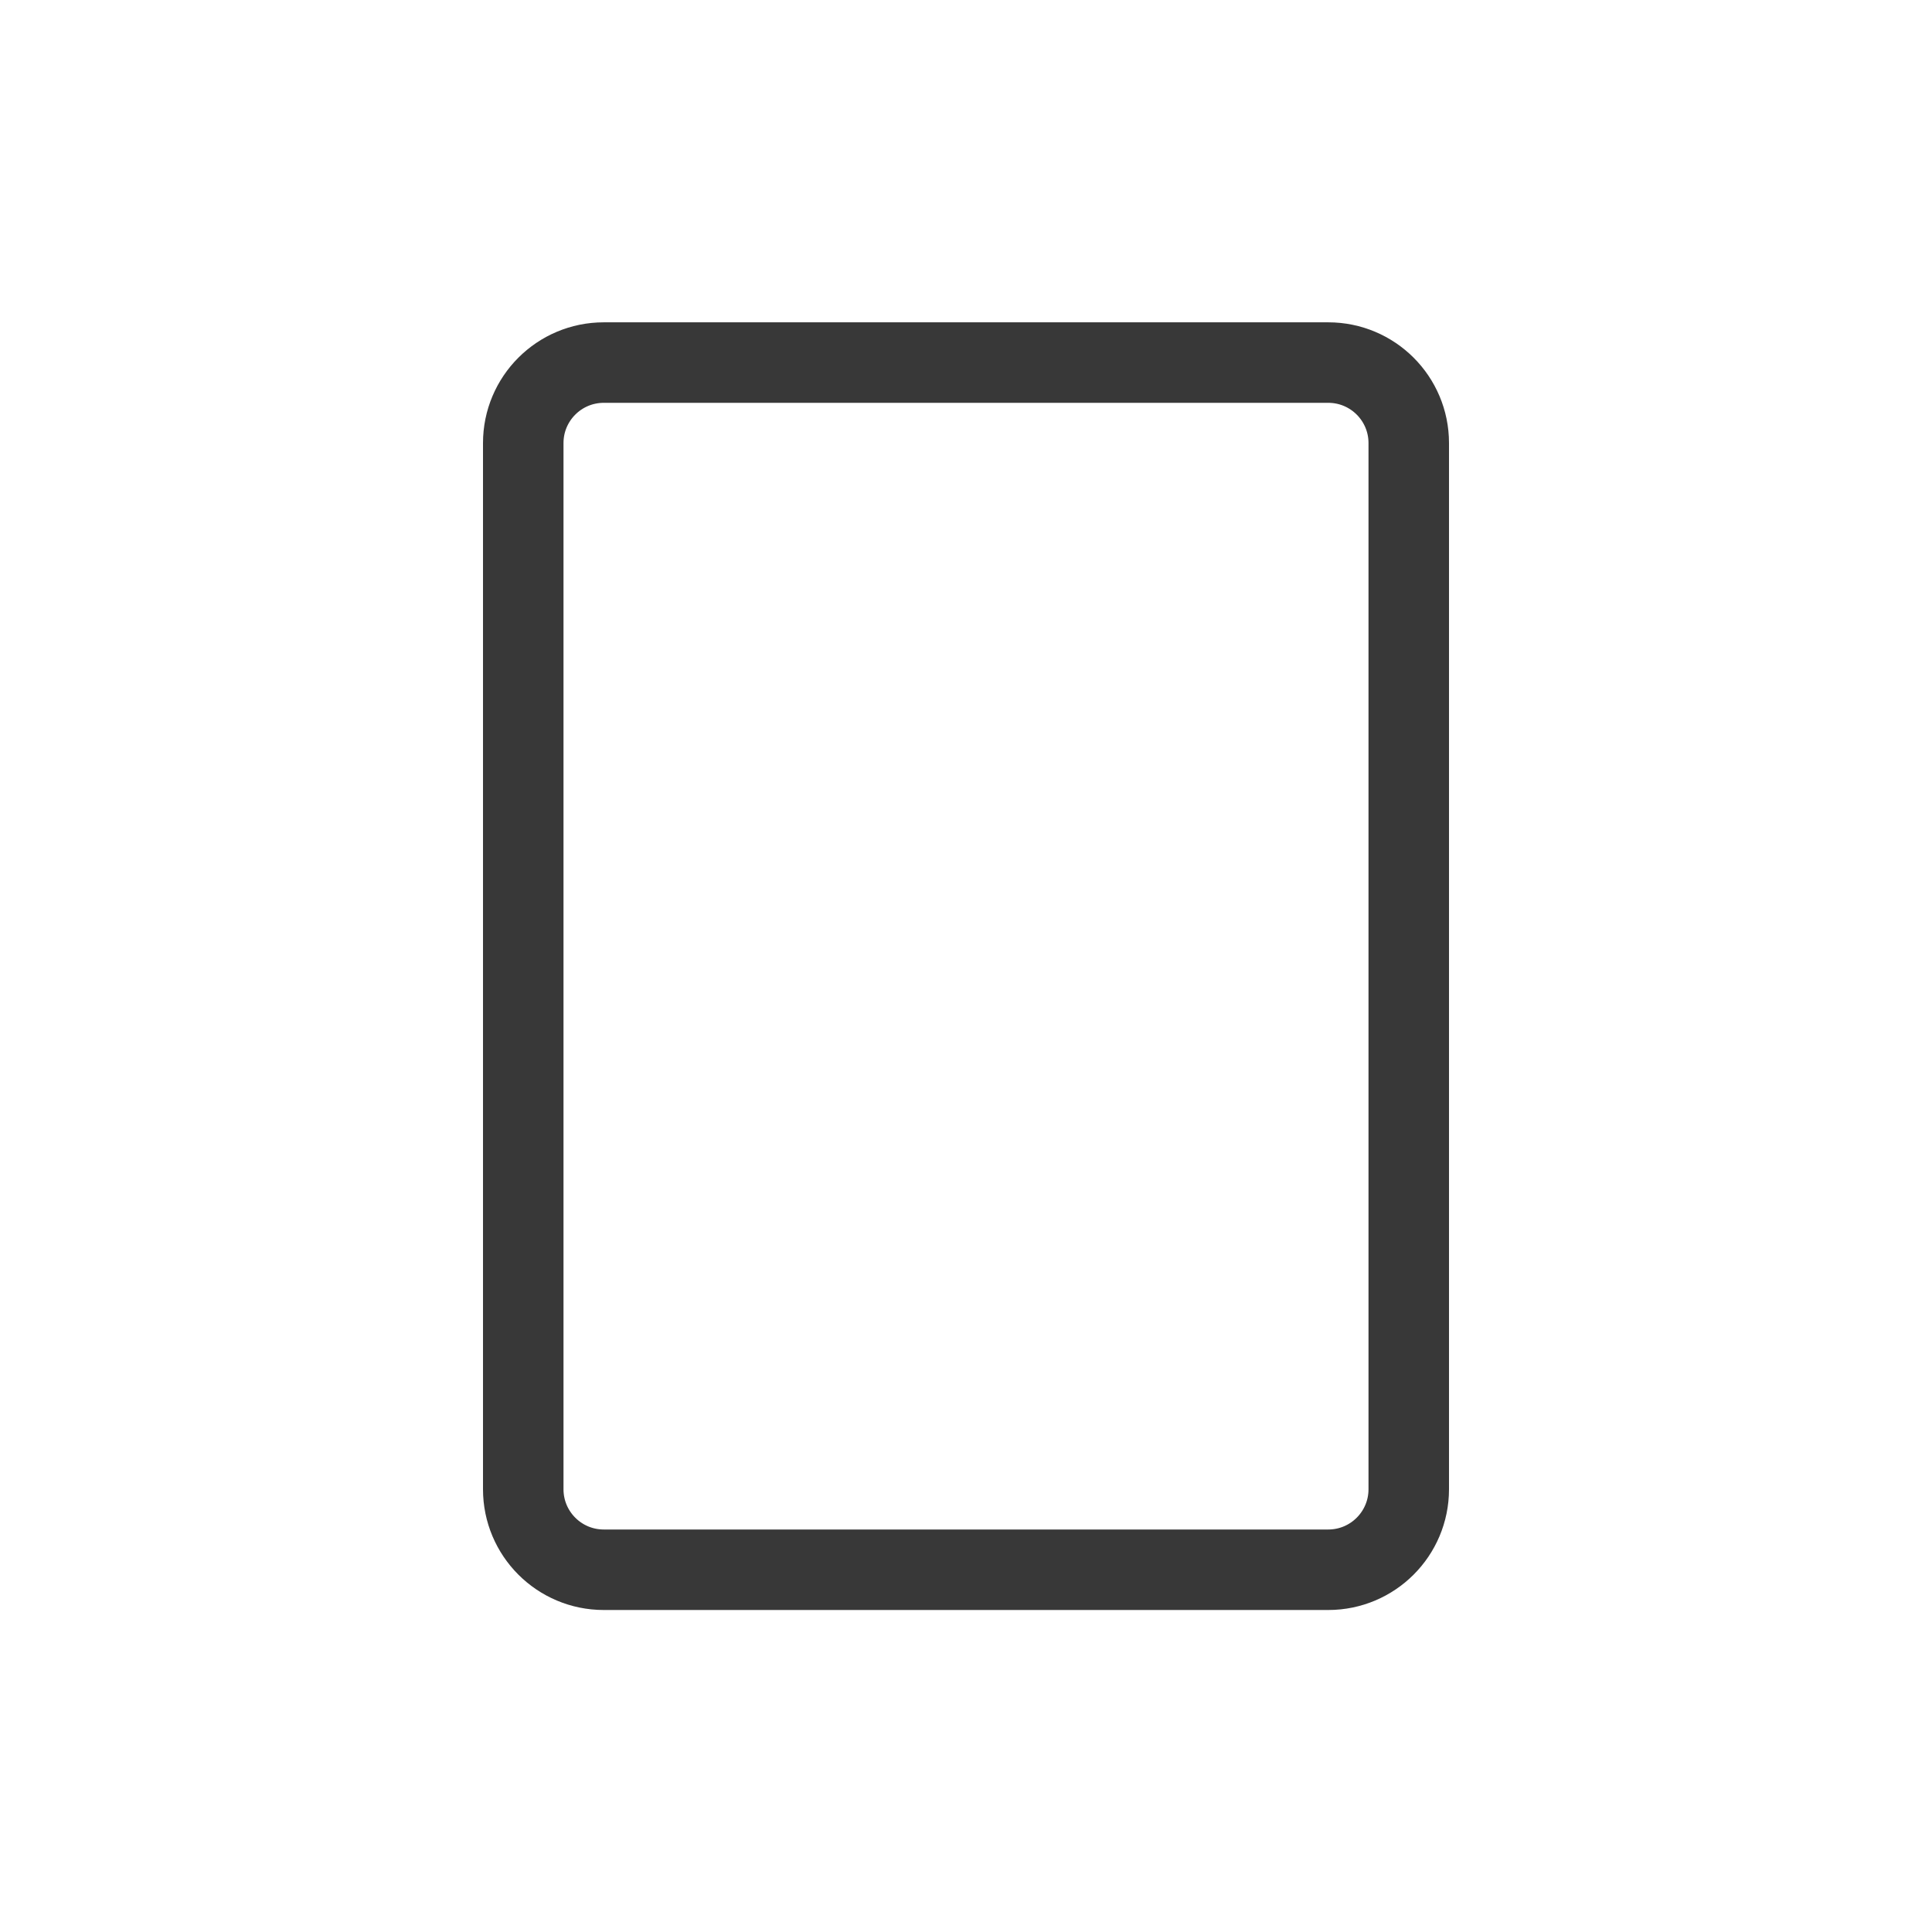
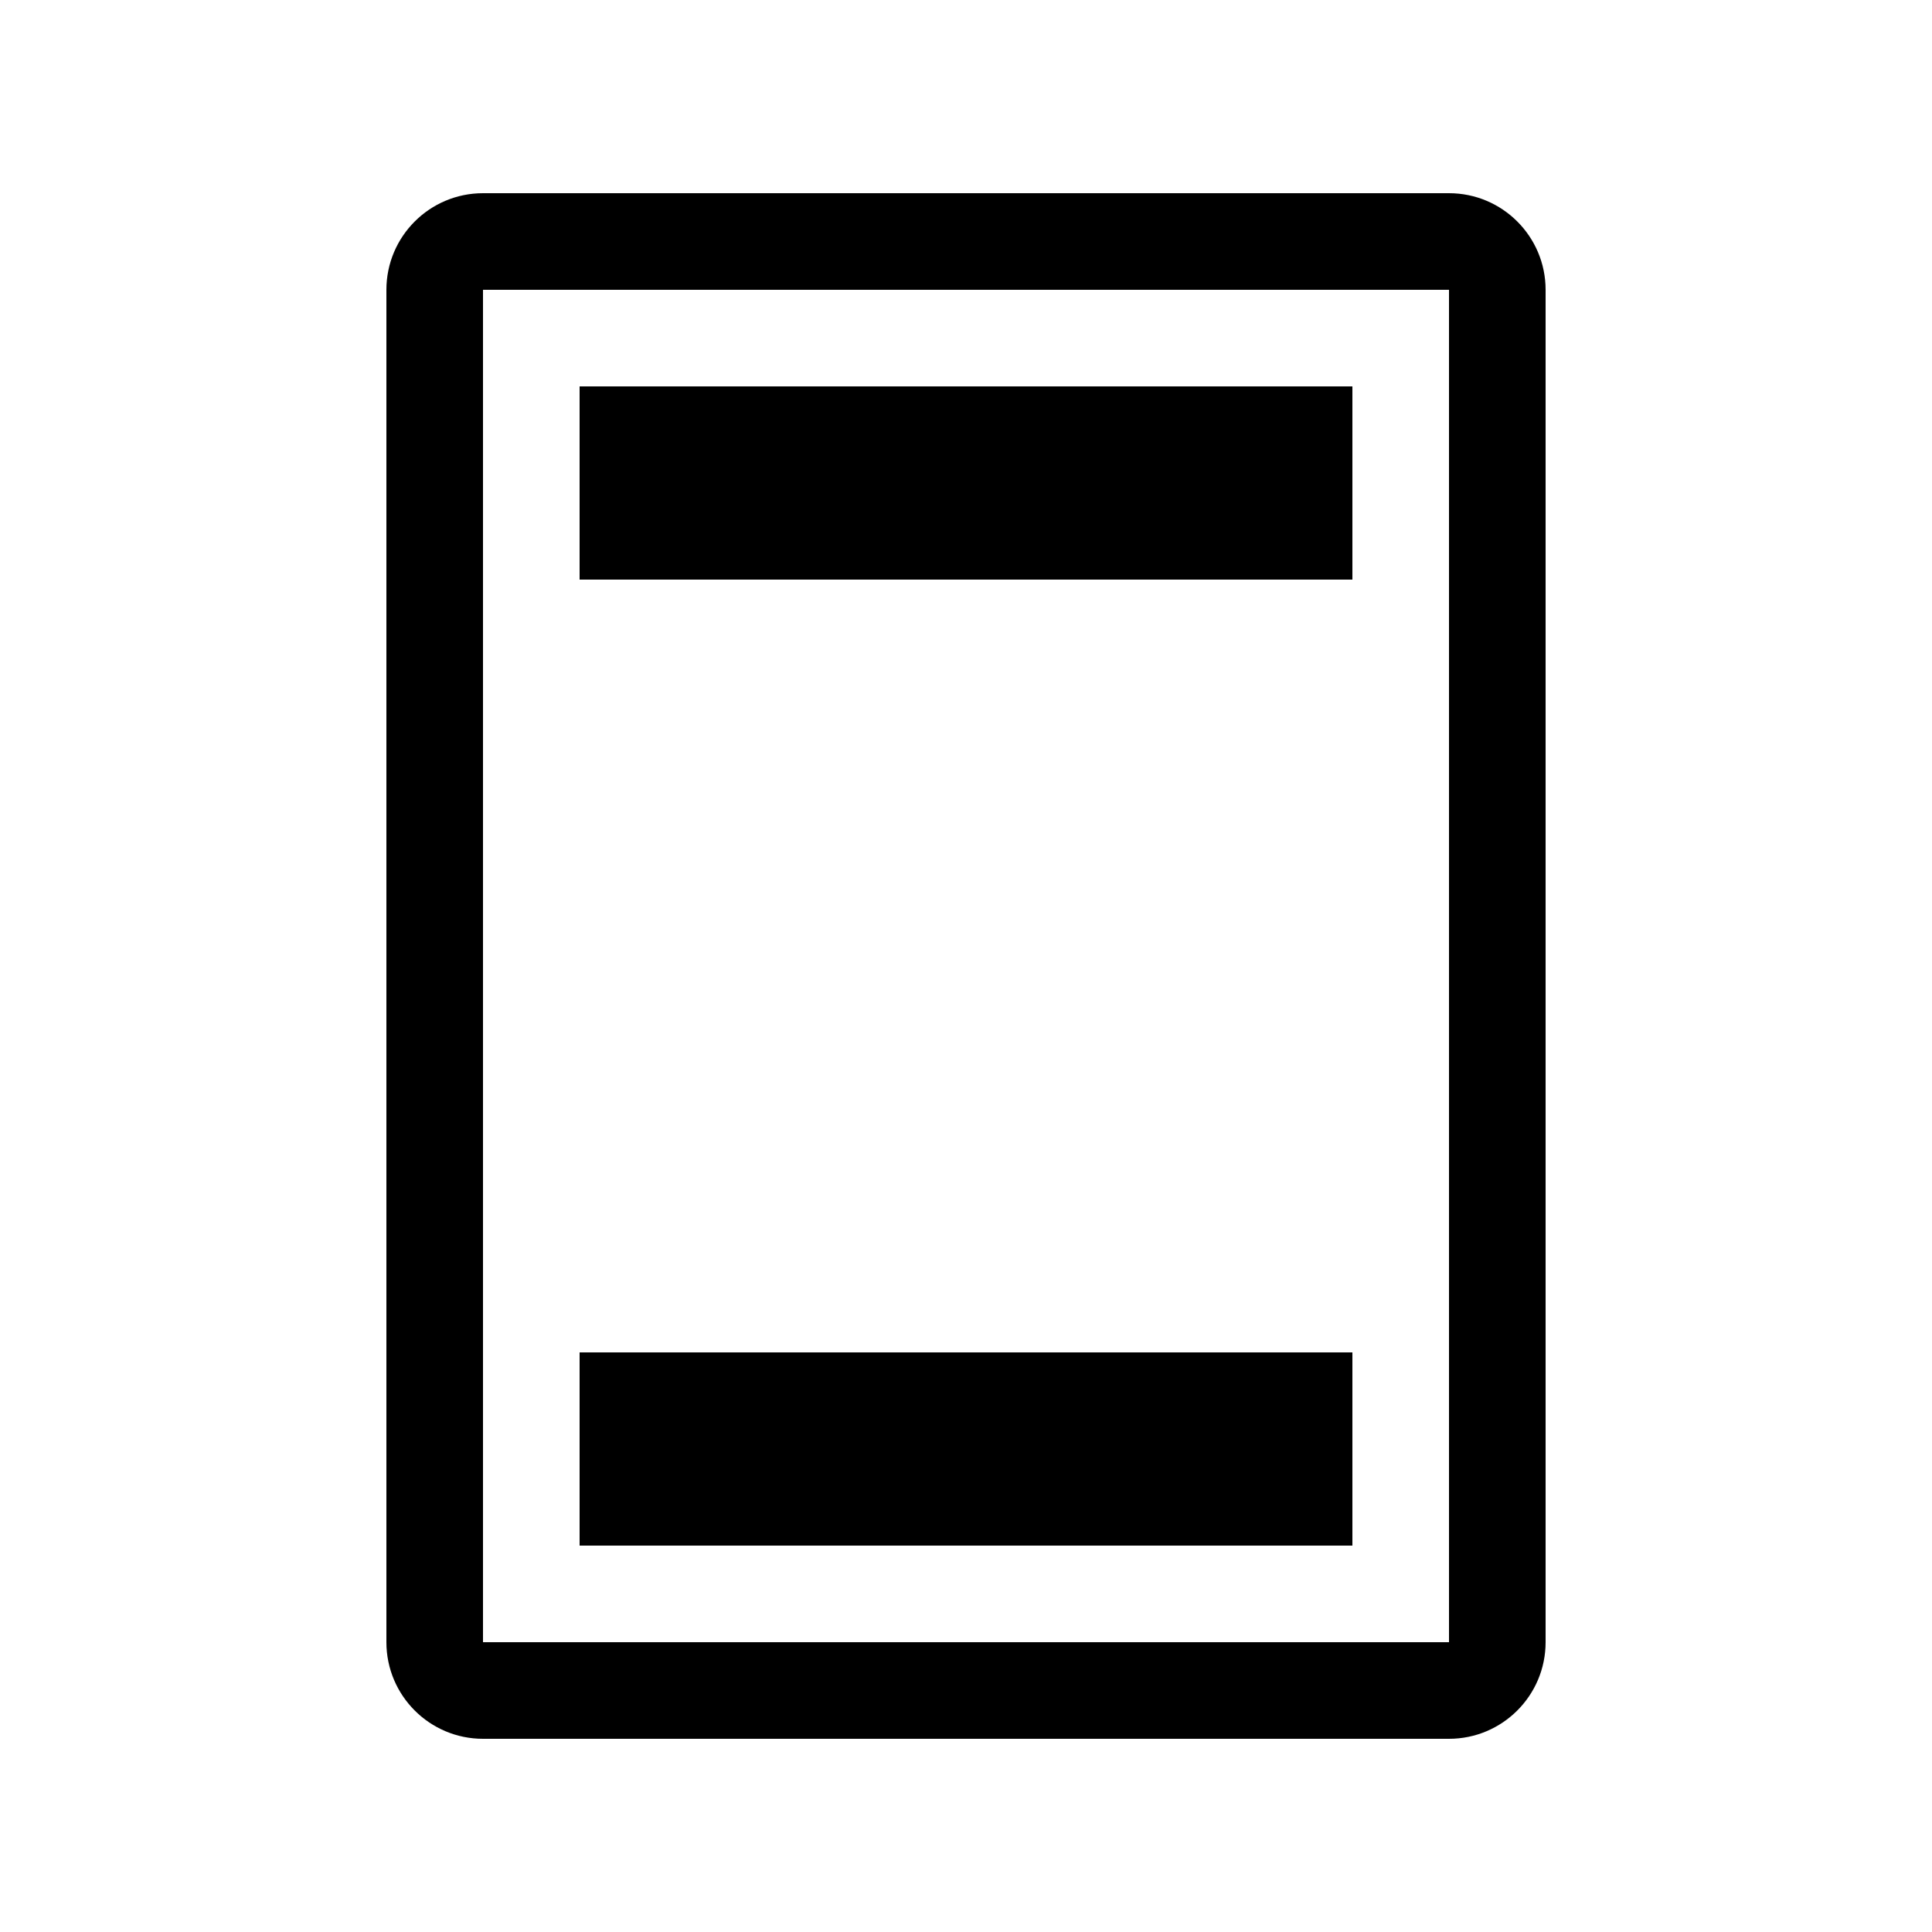
- <svg xmlns="http://www.w3.org/2000/svg" width="24" height="24" fill="none" viewBox="0 0 24 24">
-   <path stroke="#383838" d="M6.5 18.5V5.504a1 1 0 0 1 1-1h9a1 1 0 0 1 1 1V18.5a1 1 0 0 1-1 1h-9a1 1 0 0 1-1-1Z" />
+ <svg xmlns="http://www.w3.org/2000/svg" width="20" height="20" viewBox="0 0 20 20" fill="none">
+   <path fill-rule="evenodd" clip-rule="evenodd" d="M5 3H15V17H5L5 3ZM4 3C4 2.448 4.448 2 5 2H15C15.552 2 16 2.448 16 3V17C16 17.552 15.552 18 15 18H5C4.448 18 4 17.552 4 17V3ZM14 4H6V6H14V4ZM14 14H6V16H14V14Z" fill="black" />
</svg>
